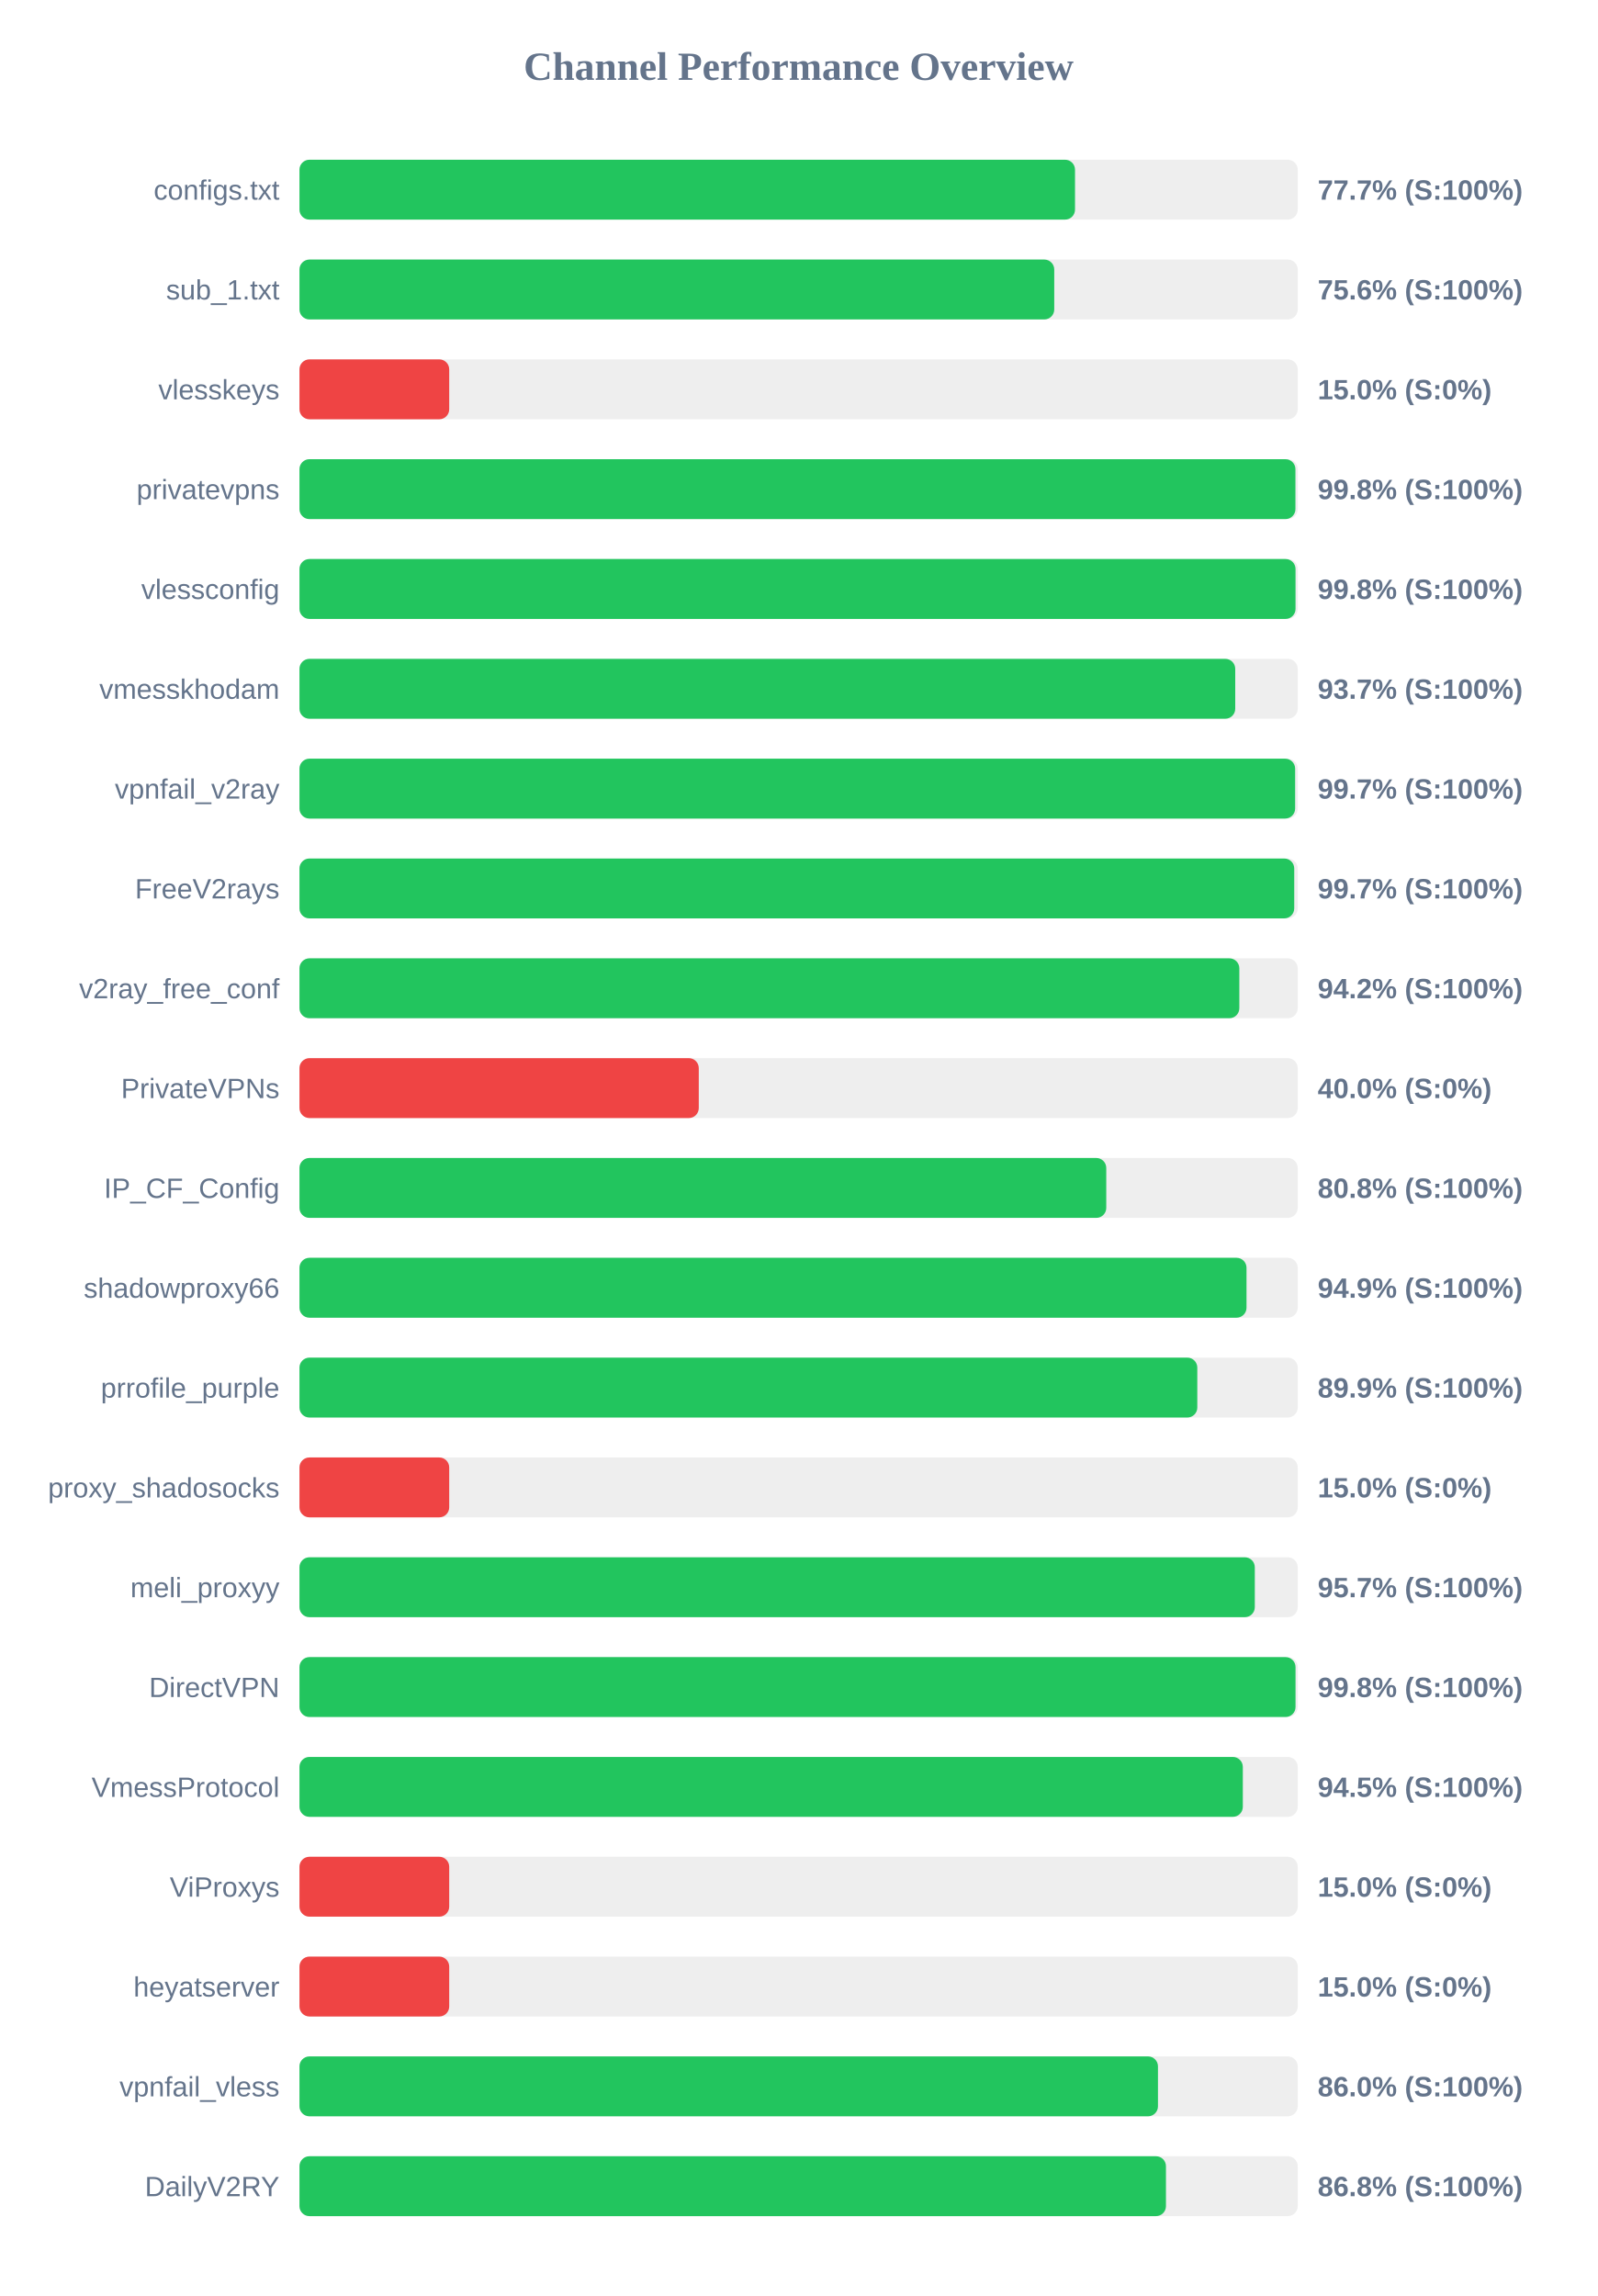
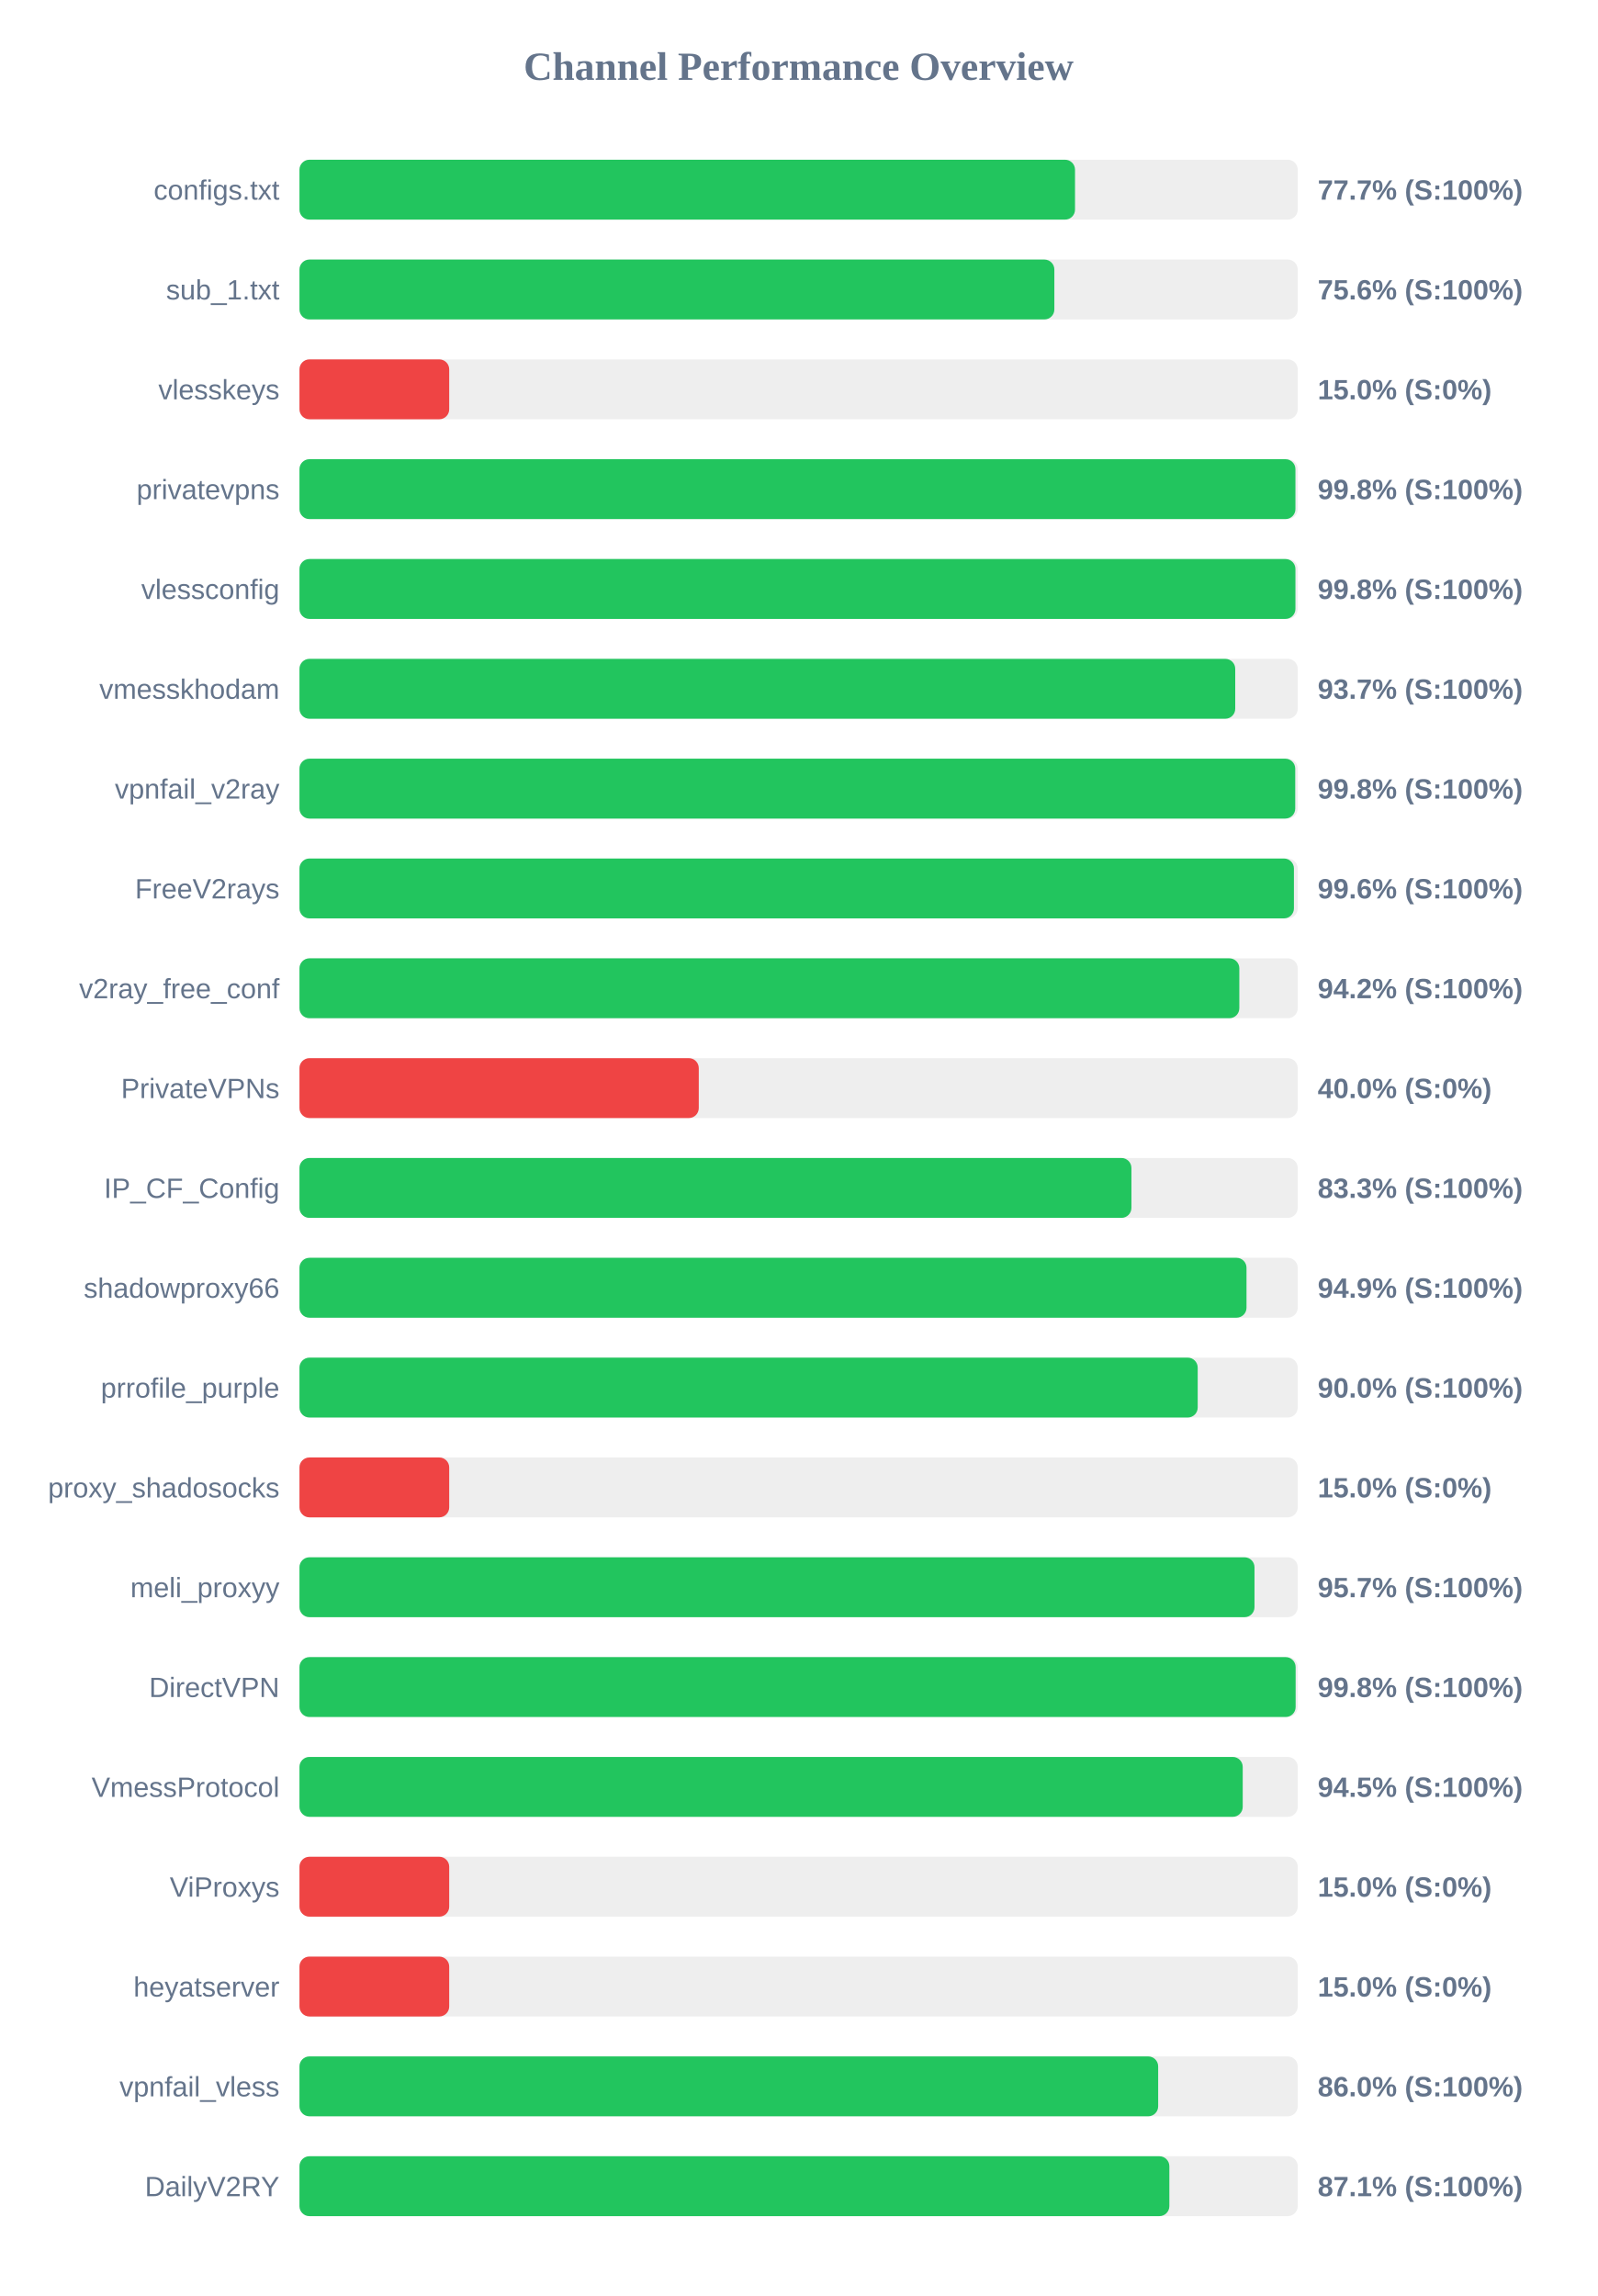
<svg xmlns="http://www.w3.org/2000/svg" width="800" height="1150" version="1.1">
  <style>
        .row { font: 14px Arial; fill: #64748b; }
        .score { font: bold 14px Arial; fill: #64748b; }
    </style>
  <text x="400" y="40" text-anchor="middle" font-size="20px" font-weight="bold" fill="#64748b">Channel Performance Overview</text>
  <rect x="150" y="80" width="500" height="30" fill="#eee" rx="5" />
  <rect x="150" y="80" width="388.45" height="30" fill="#22c55e" rx="5" />
  <text x="140" y="100" text-anchor="end" class="row">configs.txt</text>
  <text x="660" y="100" text-anchor="start" class="score">77.7% (S:100%)</text>
  <rect x="150" y="130" width="500" height="30" fill="#eee" rx="5" />
-   <rect x="150" y="130" width="378.05" height="30" fill="#22c55e" rx="5" />
+   <rect x="150" y="130" width="378.1" height="30" fill="#22c55e" rx="5" />
  <text x="140" y="150" text-anchor="end" class="row">sub_1.txt</text>
  <text x="660" y="150" text-anchor="start" class="score">75.6% (S:100%)</text>
  <rect x="150" y="180" width="500" height="30" fill="#eee" rx="5" />
  <rect x="150" y="180" width="75.0" height="30" fill="#ef4444" rx="5" />
  <text x="140" y="200" text-anchor="end" class="row">vlesskeys</text>
  <text x="660" y="200" text-anchor="start" class="score">15.0% (S:0%)</text>
  <rect x="150" y="230" width="500" height="30" fill="#eee" rx="5" />
  <rect x="150" y="230" width="498.85" height="30" fill="#22c55e" rx="5" />
  <text x="140" y="250" text-anchor="end" class="row">privatevpns</text>
  <text x="660" y="250" text-anchor="start" class="score">99.8% (S:100%)</text>
  <rect x="150" y="280" width="500" height="30" fill="#eee" rx="5" />
-   <rect x="150" y="280" width="498.9" height="30" fill="#22c55e" rx="5" />
+   <rect x="150" y="280" width="498.85" height="30" fill="#22c55e" rx="5" />
  <text x="140" y="300" text-anchor="end" class="row">vlessconfig</text>
  <text x="660" y="300" text-anchor="start" class="score">99.8% (S:100%)</text>
  <rect x="150" y="330" width="500" height="30" fill="#eee" rx="5" />
  <rect x="150" y="330" width="468.7" height="30" fill="#22c55e" rx="5" />
  <text x="140" y="350" text-anchor="end" class="row">vmesskhodam</text>
  <text x="660" y="350" text-anchor="start" class="score">93.7% (S:100%)</text>
  <rect x="150" y="380" width="500" height="30" fill="#eee" rx="5" />
-   <rect x="150" y="380" width="498.7" height="30" fill="#22c55e" rx="5" />
+   <rect x="150" y="380" width="498.75" height="30" fill="#22c55e" rx="5" />
  <text x="140" y="400" text-anchor="end" class="row">vpnfail_v2ray</text>
-   <text x="660" y="400" text-anchor="start" class="score">99.7% (S:100%)</text>
+   <text x="660" y="400" text-anchor="start" class="score">99.8% (S:100%)</text>
  <rect x="150" y="430" width="500" height="30" fill="#eee" rx="5" />
-   <rect x="150" y="430" width="498.25" height="30" fill="#22c55e" rx="5" />
+   <rect x="150" y="430" width="498.1" height="30" fill="#22c55e" rx="5" />
  <text x="140" y="450" text-anchor="end" class="row">FreeV2rays</text>
-   <text x="660" y="450" text-anchor="start" class="score">99.7% (S:100%)</text>
+   <text x="660" y="450" text-anchor="start" class="score">99.6% (S:100%)</text>
  <rect x="150" y="480" width="500" height="30" fill="#eee" rx="5" />
  <rect x="150" y="480" width="470.75" height="30" fill="#22c55e" rx="5" />
  <text x="140" y="500" text-anchor="end" class="row">v2ray_free_conf</text>
  <text x="660" y="500" text-anchor="start" class="score">94.2% (S:100%)</text>
  <rect x="150" y="530" width="500" height="30" fill="#eee" rx="5" />
  <rect x="150" y="530" width="200.0" height="30" fill="#ef4444" rx="5" />
  <text x="140" y="550" text-anchor="end" class="row">PrivateVPNs</text>
  <text x="660" y="550" text-anchor="start" class="score">40.0% (S:0%)</text>
  <rect x="150" y="580" width="500" height="30" fill="#eee" rx="5" />
-   <rect x="150" y="580" width="404.1" height="30" fill="#22c55e" rx="5" />
+   <rect x="150" y="580" width="416.7" height="30" fill="#22c55e" rx="5" />
  <text x="140" y="600" text-anchor="end" class="row">IP_CF_Config</text>
-   <text x="660" y="600" text-anchor="start" class="score">80.8% (S:100%)</text>
+   <text x="660" y="600" text-anchor="start" class="score">83.3% (S:100%)</text>
  <rect x="150" y="630" width="500" height="30" fill="#eee" rx="5" />
  <rect x="150" y="630" width="474.35" height="30" fill="#22c55e" rx="5" />
  <text x="140" y="650" text-anchor="end" class="row">shadowproxy66</text>
  <text x="660" y="650" text-anchor="start" class="score">94.9% (S:100%)</text>
  <rect x="150" y="680" width="500" height="30" fill="#eee" rx="5" />
-   <rect x="150" y="680" width="449.7" height="30" fill="#22c55e" rx="5" />
+   <rect x="150" y="680" width="449.9" height="30" fill="#22c55e" rx="5" />
  <text x="140" y="700" text-anchor="end" class="row">prrofile_purple</text>
-   <text x="660" y="700" text-anchor="start" class="score">89.9% (S:100%)</text>
+   <text x="660" y="700" text-anchor="start" class="score">90.0% (S:100%)</text>
  <rect x="150" y="730" width="500" height="30" fill="#eee" rx="5" />
  <rect x="150" y="730" width="75.0" height="30" fill="#ef4444" rx="5" />
  <text x="140" y="750" text-anchor="end" class="row">proxy_shadosocks</text>
  <text x="660" y="750" text-anchor="start" class="score">15.0% (S:0%)</text>
  <rect x="150" y="780" width="500" height="30" fill="#eee" rx="5" />
-   <rect x="150" y="780" width="478.5" height="30" fill="#22c55e" rx="5" />
+   <rect x="150" y="780" width="478.35" height="30" fill="#22c55e" rx="5" />
  <text x="140" y="800" text-anchor="end" class="row">meli_proxyy</text>
  <text x="660" y="800" text-anchor="start" class="score">95.7% (S:100%)</text>
  <rect x="150" y="830" width="500" height="30" fill="#eee" rx="5" />
-   <rect x="150" y="830" width="498.9" height="30" fill="#22c55e" rx="5" />
+   <rect x="150" y="830" width="498.95" height="30" fill="#22c55e" rx="5" />
  <text x="140" y="850" text-anchor="end" class="row">DirectVPN</text>
  <text x="660" y="850" text-anchor="start" class="score">99.8% (S:100%)</text>
  <rect x="150" y="880" width="500" height="30" fill="#eee" rx="5" />
-   <rect x="150" y="880" width="472.5" height="30" fill="#22c55e" rx="5" />
+   <rect x="150" y="880" width="472.45" height="30" fill="#22c55e" rx="5" />
  <text x="140" y="900" text-anchor="end" class="row">VmessProtocol</text>
  <text x="660" y="900" text-anchor="start" class="score">94.5% (S:100%)</text>
  <rect x="150" y="930" width="500" height="30" fill="#eee" rx="5" />
  <rect x="150" y="930" width="75.0" height="30" fill="#ef4444" rx="5" />
  <text x="140" y="950" text-anchor="end" class="row">ViProxys</text>
  <text x="660" y="950" text-anchor="start" class="score">15.0% (S:0%)</text>
  <rect x="150" y="980" width="500" height="30" fill="#eee" rx="5" />
  <rect x="150" y="980" width="75.0" height="30" fill="#ef4444" rx="5" />
  <text x="140" y="1000" text-anchor="end" class="row">heyatserver</text>
  <text x="660" y="1000" text-anchor="start" class="score">15.0% (S:0%)</text>
  <rect x="150" y="1030" width="500" height="30" fill="#eee" rx="5" />
-   <rect x="150" y="1030" width="430.0" height="30" fill="#22c55e" rx="5" />
+   <rect x="150" y="1030" width="430.1" height="30" fill="#22c55e" rx="5" />
  <text x="140" y="1050" text-anchor="end" class="row">vpnfail_vless</text>
  <text x="660" y="1050" text-anchor="start" class="score">86.0% (S:100%)</text>
  <rect x="150" y="1080" width="500" height="30" fill="#eee" rx="5" />
-   <rect x="150" y="1080" width="434.0" height="30" fill="#22c55e" rx="5" />
+   <rect x="150" y="1080" width="435.7" height="30" fill="#22c55e" rx="5" />
  <text x="140" y="1100" text-anchor="end" class="row">DailyV2RY</text>
-   <text x="660" y="1100" text-anchor="start" class="score">86.8% (S:100%)</text>
+   <text x="660" y="1100" text-anchor="start" class="score">87.1% (S:100%)</text>
</svg>
